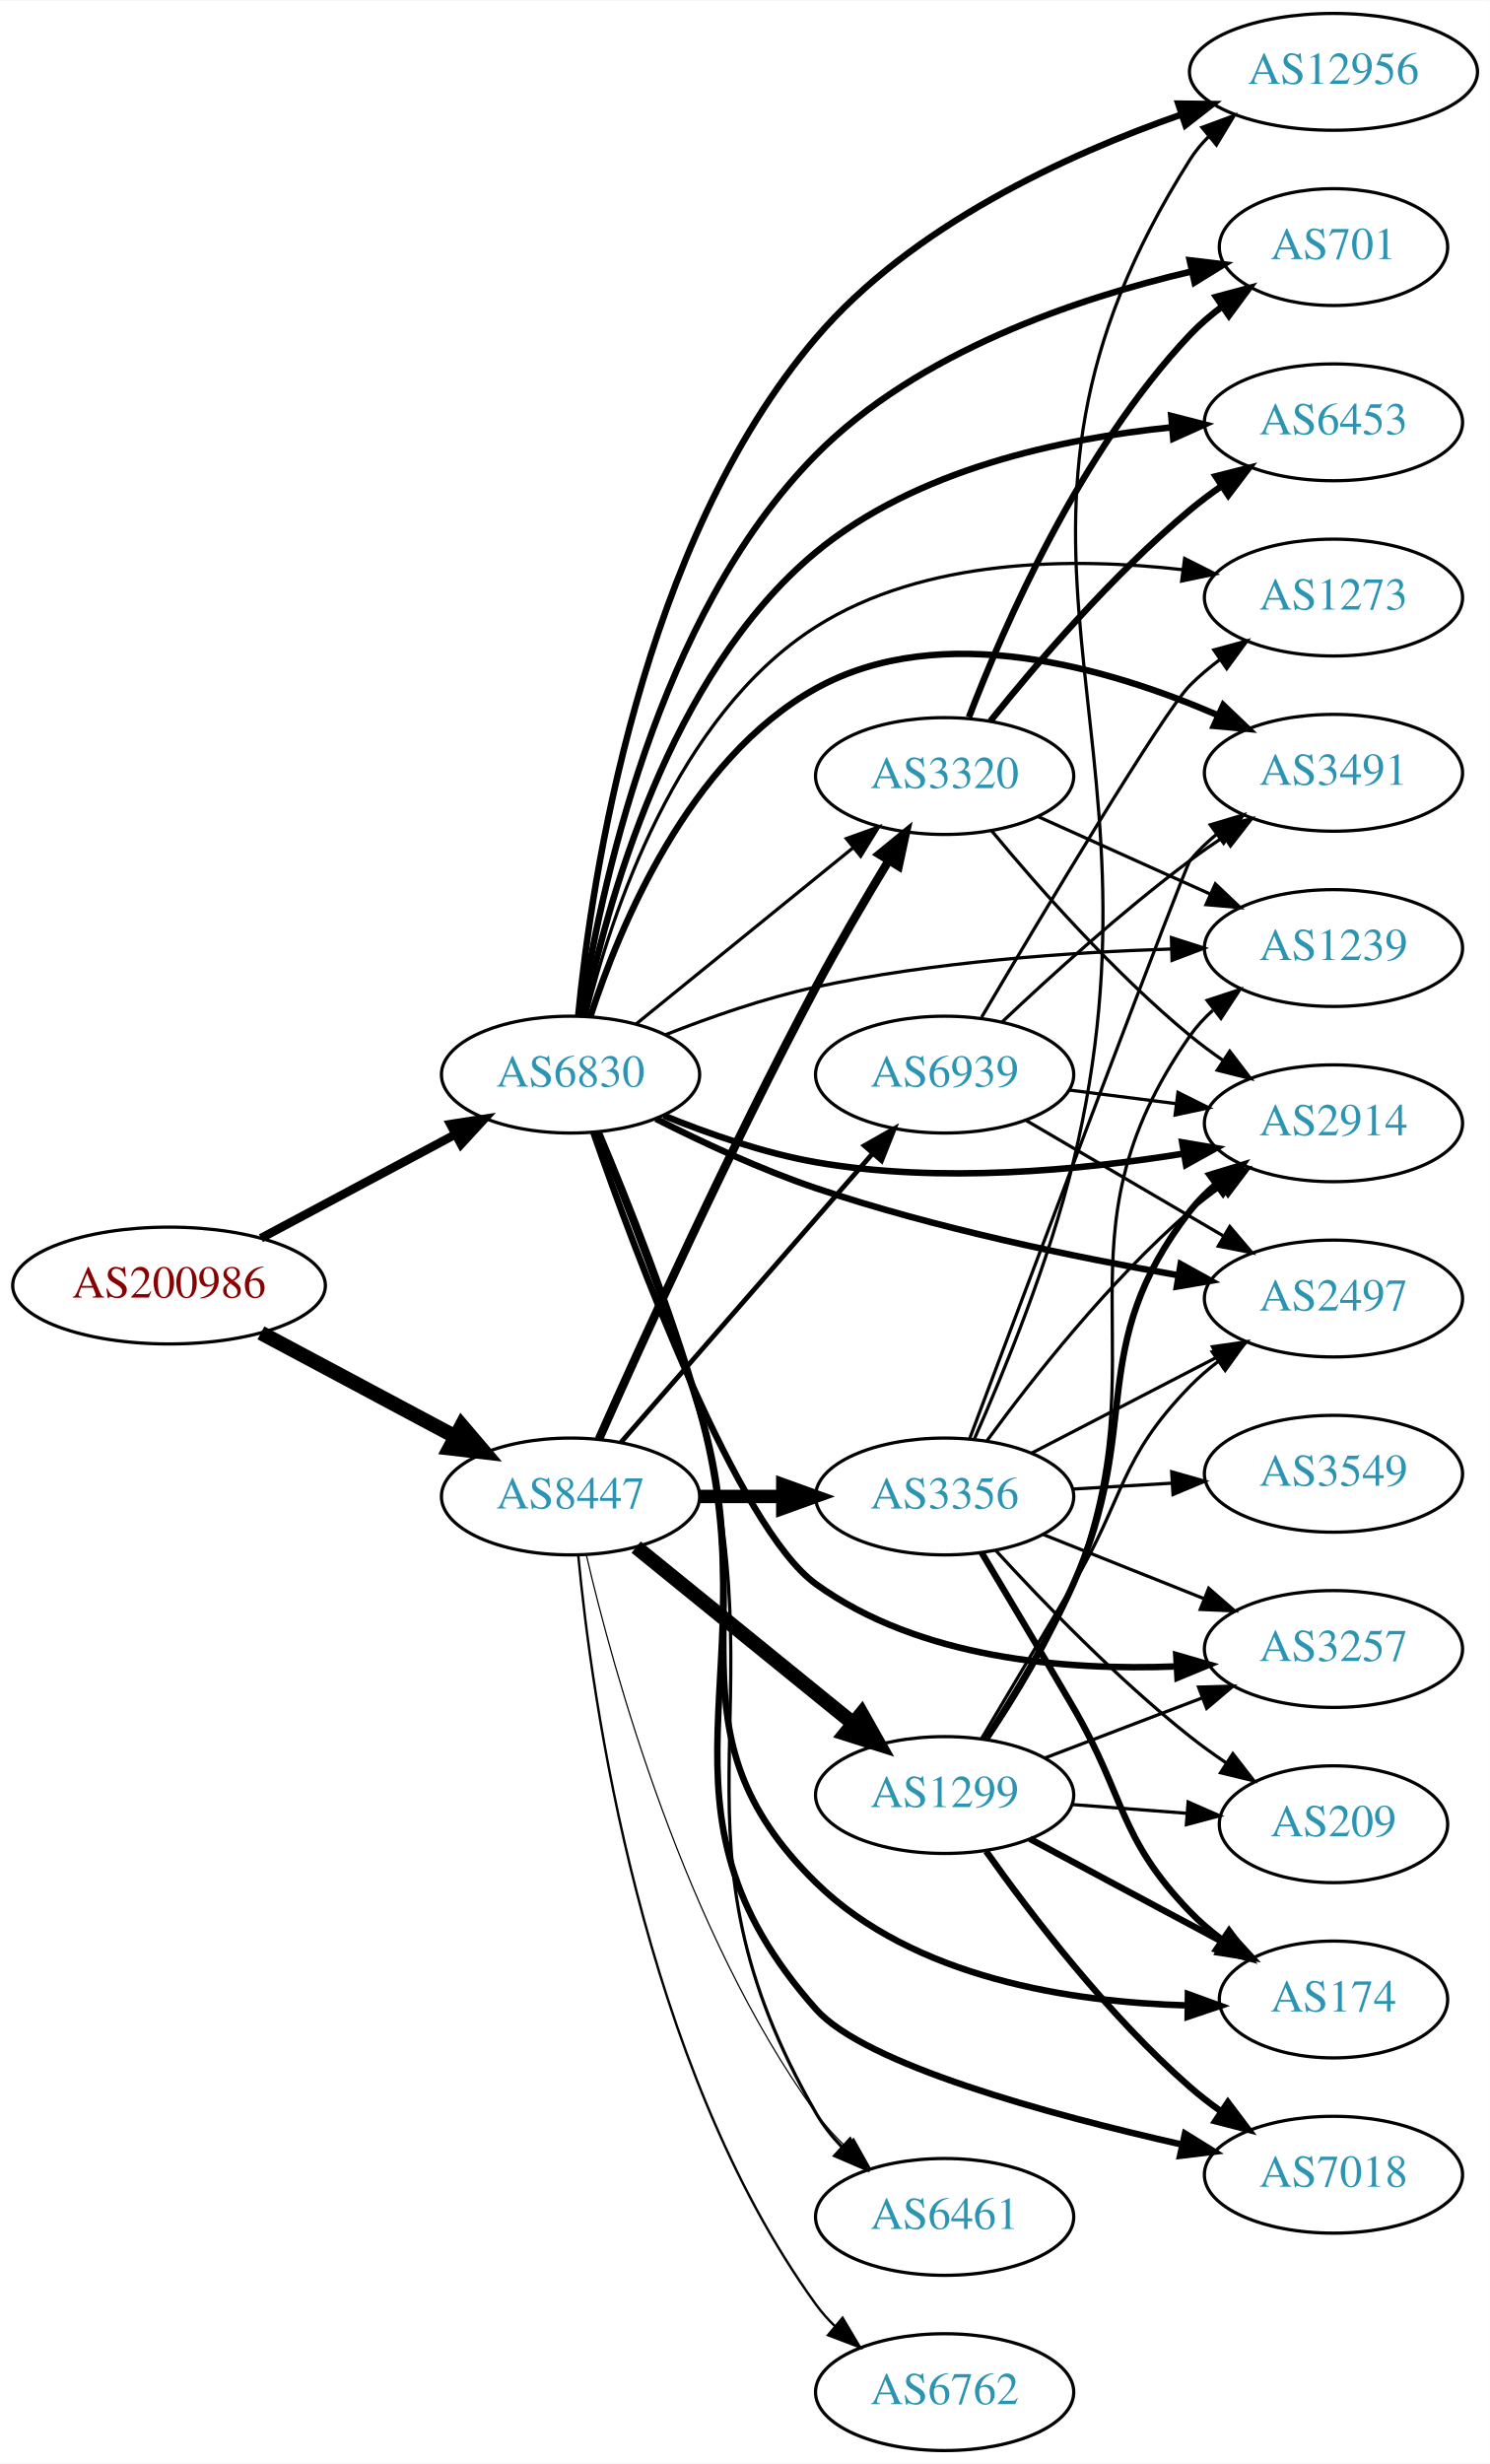
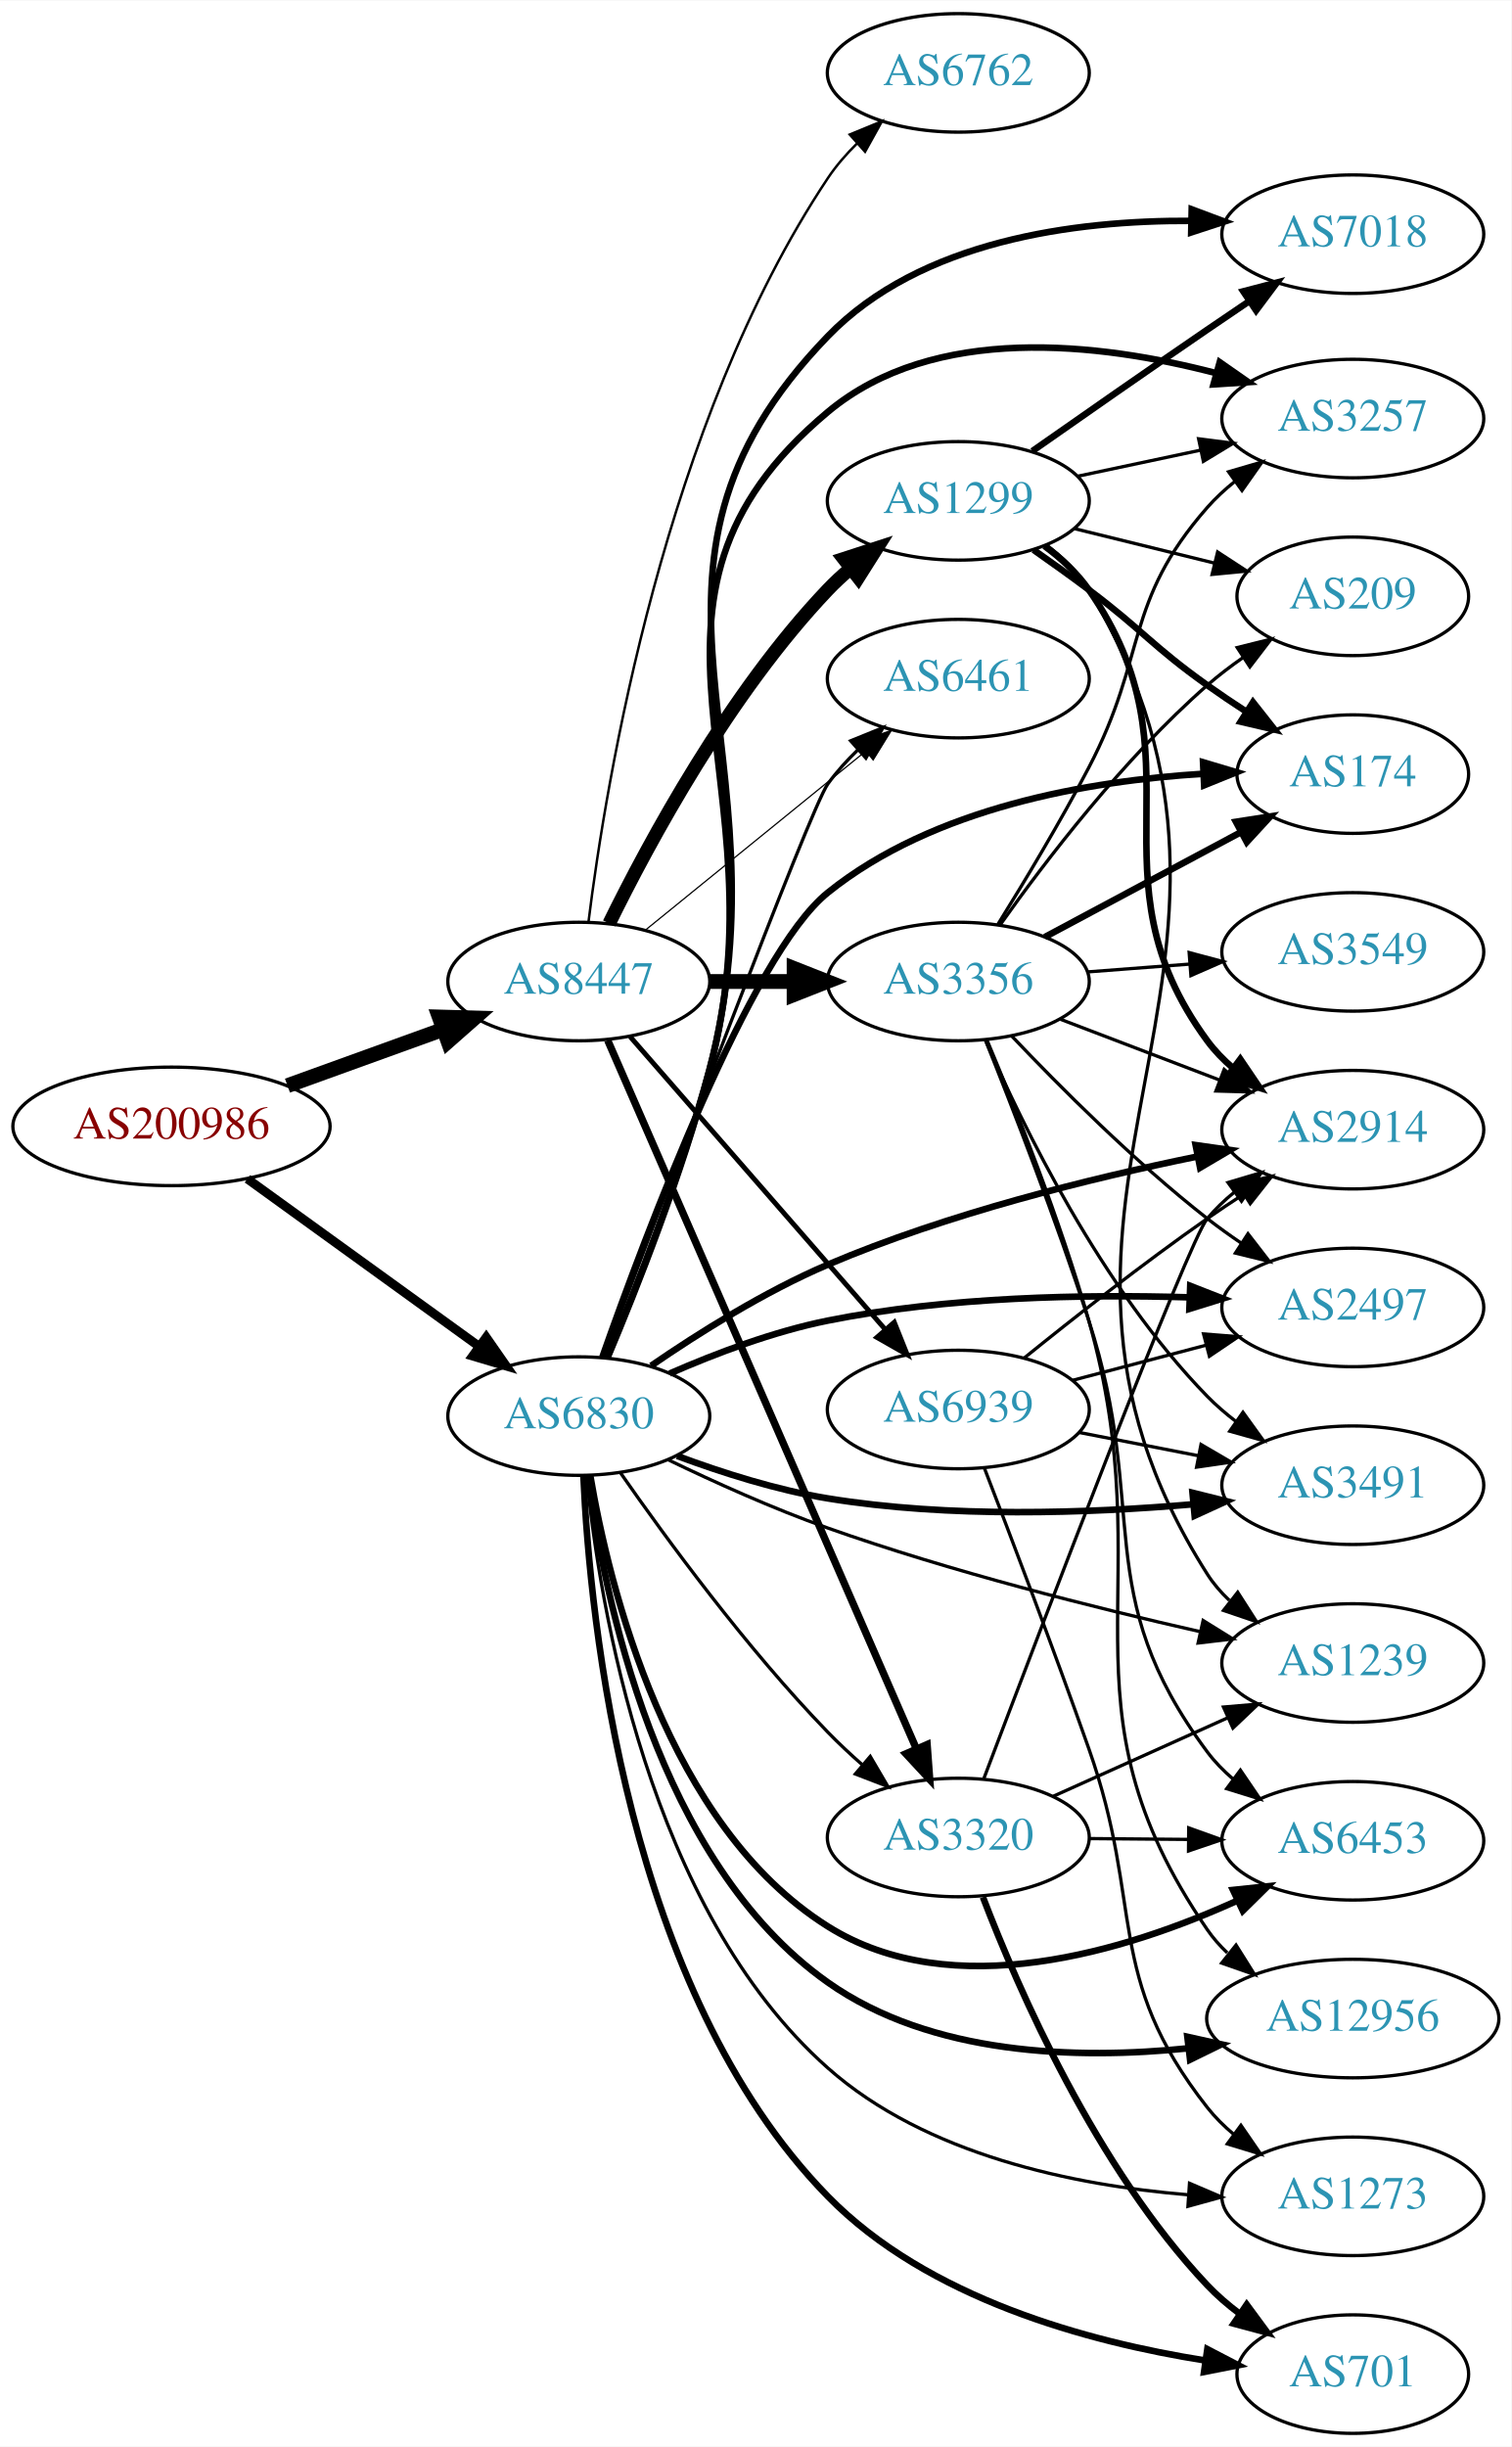
- <svg xmlns="http://www.w3.org/2000/svg" xmlns:xlink="http://www.w3.org/1999/xlink" width="459pt" height="759pt" viewBox="0.00 0.00 459.17 759.00">
-   <g id="graph0" class="graph" transform="scale(1 1) rotate(0) translate(4 755)">
-     <polygon fill="white" stroke="none" points="-4,4 -4,-755 455.17,-755 455.17,4 -4,4" />
+ <svg xmlns="http://www.w3.org/2000/svg" xmlns:xlink="http://www.w3.org/1999/xlink" width="459pt" height="743pt" viewBox="0.00 0.00 459.17 743.00">
+   <g id="graph0" class="graph" transform="scale(1 1) rotate(0) translate(4 739)">
+     <polygon fill="white" stroke="none" points="-4,4 -4,-739 455.17,-739 455.17,4 -4,4" />
    <g id="node1" class="node">
      <g id="a_node1">
        <a xlink:href="/asn/200986" xlink:title="AS200986 ~ D Swarovski Tourism Service GmbH [AT]">
-           <ellipse fill="#ffffff" stroke="black" cx="48.096" cy="-359" rx="48.192" ry="18" />
-           <text text-anchor="middle" x="48.096" y="-355.3" font-family="Times,serif" font-size="14.00" fill="#880000">AS200986</text>
+           <ellipse fill="#ffffff" stroke="black" cx="48.096" cy="-397" rx="48.192" ry="18" />
+           <text text-anchor="middle" x="48.096" y="-393.3" font-family="Times,serif" font-size="14.00" fill="#880000">AS200986</text>
        </a>
      </g>
    </g>
    <g id="node2" class="node">
      <g id="a_node2">
        <a xlink:href="/asn/6830" xlink:title="AS6830 ~ LGI-UPC [AT]">
-           <ellipse fill="#ffffff" stroke="black" cx="171.838" cy="-424" rx="39.794" ry="18" />
-           <text text-anchor="middle" x="171.838" y="-420.3" font-family="Times,serif" font-size="14.00" fill="#2c94b3">AS6830</text>
+           <ellipse fill="#ffffff" stroke="black" cx="171.838" cy="-309" rx="39.794" ry="18" />
+           <text text-anchor="middle" x="171.838" y="-305.3" font-family="Times,serif" font-size="14.00" fill="#2c94b3">AS6830</text>
        </a>
      </g>
    </g>
    <g id="edge1" class="edge">
-       <path fill="none" stroke="black" stroke-width="2.676" d="M76.417,-373.587C94.129,-383.044 117.353,-395.444 136.336,-405.579" />
-       <polygon fill="black" stroke="black" stroke-width="2.676" points="134.802,-408.727 145.272,-410.35 138.099,-402.552 134.802,-408.727" />
+       <path fill="none" stroke="black" stroke-width="2.75" d="M71.142,-381.064C90.862,-366.809 119.913,-345.811 141.574,-330.153" />
+       <polygon fill="black" stroke="black" stroke-width="2.75" points="143.716,-332.924 149.77,-324.229 139.615,-327.25 143.716,-332.924" />
    </g>
    <g id="node3" class="node">
      <g id="a_node3">
        <a xlink:href="/asn/8447" xlink:title="AS8447 ~ A1 Telekom Austria AG [AT]">
-           <ellipse fill="#ffffff" stroke="black" cx="171.838" cy="-294" rx="39.794" ry="18" />
-           <text text-anchor="middle" x="171.838" y="-290.3" font-family="Times,serif" font-size="14.00" fill="#2c94b3">AS8447</text>
+           <ellipse fill="#ffffff" stroke="black" cx="171.838" cy="-441" rx="39.794" ry="18" />
+           <text text-anchor="middle" x="171.838" y="-437.3" font-family="Times,serif" font-size="14.00" fill="#2c94b3">AS8447</text>
        </a>
      </g>
    </g>
    <g id="edge2" class="edge">
-       <path fill="none" stroke="black" stroke-width="4.5" d="M76.417,-344.413C94.129,-334.956 117.353,-322.556 136.336,-312.421" />
-       <polygon fill="black" stroke="black" stroke-width="4.5" points="138.305,-315.834 145.272,-307.65 134.596,-308.887 138.305,-315.834" />
+       <path fill="none" stroke="black" stroke-width="4.5" d="M83.332,-409.374C97.985,-414.67 115.204,-420.893 130.474,-426.412" />
+       <polygon fill="black" stroke="black" stroke-width="4.5" points="129.437,-430.224 140.18,-429.92 132.114,-422.817 129.437,-430.224" />
    </g>
    <g id="node4" class="node">
      <g id="a_node4">
-         <a xlink:href="/asn/3491" xlink:title="AS3491 ~ PCCW Global, Inc. [US]">
-           <ellipse fill="#ffffff" stroke="black" cx="406.973" cy="-517" rx="39.794" ry="18" />
-           <text text-anchor="middle" x="406.973" y="-513.3" font-family="Times,serif" font-size="14.00" fill="#2c94b3">AS3491</text>
+         <a xlink:href="/asn/6453" xlink:title="AS6453 ~ TATA COMMUNICATIONS (AMERICA) INC [US]">
+           <ellipse fill="#ffffff" stroke="black" cx="406.973" cy="-180" rx="39.794" ry="18" />
+           <text text-anchor="middle" x="406.973" y="-176.3" font-family="Times,serif" font-size="14.00" fill="#2c94b3">AS6453</text>
        </a>
      </g>
    </g>
    <g id="edge3" class="edge">
-       <path fill="none" stroke="black" stroke-width="2" d="M177.912,-441.79C186.835,-469.306 208.218,-521.279 247.484,-543 286.124,-564.375 337.61,-549.354 371.261,-534.787" />
-       <polygon fill="black" stroke="black" stroke-width="2" points="373.01,-537.837 380.675,-530.522 370.122,-531.461 373.01,-537.837" />
+       <path fill="none" stroke="black" stroke-width="2" d="M175.307,-291.031C181.034,-257.193 198.675,-184.669 247.484,-154 285.358,-130.203 338,-146.439 372.029,-161.881" />
+       <polygon fill="black" stroke="black" stroke-width="2" points="370.57,-165.063 381.106,-166.181 373.568,-158.737 370.57,-165.063" />
    </g>
    <g id="node5" class="node">
      <g id="a_node5">
-         <a xlink:href="/asn/3257" xlink:title="AS3257 ~ GTT [DE]">
-           <ellipse fill="#ffffff" stroke="black" cx="406.973" cy="-247" rx="39.794" ry="18" />
-           <text text-anchor="middle" x="406.973" y="-243.3" font-family="Times,serif" font-size="14.00" fill="#2c94b3">AS3257</text>
+         <a xlink:href="/asn/2914" xlink:title="AS2914 ~ NTT America, Inc. [US]">
+           <ellipse fill="#ffffff" stroke="black" cx="406.973" cy="-396" rx="39.794" ry="18" />
+           <text text-anchor="middle" x="406.973" y="-392.3" font-family="Times,serif" font-size="14.00" fill="#2c94b3">AS2914</text>
        </a>
      </g>
    </g>
    <g id="edge4" class="edge">
-       <path fill="none" stroke="black" stroke-width="2" d="M178.869,-406.172C191.861,-368.854 223.275,-284.513 247.484,-267 279.354,-243.946 324.557,-240.298 358.537,-241.629" />
-       <polygon fill="black" stroke="black" stroke-width="2" points="358.519,-245.133 368.695,-242.186 358.902,-238.144 358.519,-245.133" />
+       <path fill="none" stroke="black" stroke-width="2" d="M193.794,-324.28C208.269,-334.227 228.298,-346.827 247.484,-355 283.819,-370.478 327.407,-381.234 359.667,-387.832" />
+       <polygon fill="black" stroke="black" stroke-width="2" points="359.229,-391.314 369.719,-389.83 360.593,-384.448 359.229,-391.314" />
    </g>
    <g id="node6" class="node">
      <g id="a_node6">
-         <a xlink:href="/asn/1239" xlink:title="AS1239 ~ Sprint [US]">
-           <ellipse fill="#ffffff" stroke="black" cx="406.973" cy="-463" rx="39.794" ry="18" />
-           <text text-anchor="middle" x="406.973" y="-459.3" font-family="Times,serif" font-size="14.00" fill="#2c94b3">AS1239</text>
+         <a xlink:href="/asn/3320" xlink:title="AS3320 ~ DTAG [DE]">
+           <ellipse fill="#ffffff" stroke="black" cx="287.131" cy="-181" rx="39.794" ry="18" />
+           <text text-anchor="middle" x="287.131" y="-177.3" font-family="Times,serif" font-size="14.00" fill="#2c94b3">AS3320</text>
        </a>
      </g>
    </g>
    <g id="edge5" class="edge">
-       <path fill="none" stroke="black" d="M201.017,-436.245C214.772,-441.688 231.719,-447.618 247.484,-451 283.602,-458.748 325.285,-461.674 356.836,-462.703" />
-       <polygon fill="black" stroke="black" points="357.033,-466.209 367.125,-462.983 357.224,-459.212 357.033,-466.209" />
+       <path fill="none" stroke="black" d="M184.482,-291.794C198.361,-271.849 222.792,-238.462 247.484,-213 250.71,-209.674 254.263,-206.349 257.869,-203.167" />
+       <polygon fill="black" stroke="black" points="260.379,-205.628 265.74,-196.489 255.85,-200.29 260.379,-205.628" />
    </g>
    <g id="node7" class="node">
      <g id="a_node7">
-         <a xlink:href="/asn/3320" xlink:title="AS3320 ~ DTAG [DE]">
-           <ellipse fill="#ffffff" stroke="black" cx="287.131" cy="-516" rx="39.794" ry="18" />
-           <text text-anchor="middle" x="287.131" y="-512.3" font-family="Times,serif" font-size="14.00" fill="#2c94b3">AS3320</text>
+         <a xlink:href="/asn/174" xlink:title="AS174 ~ Cogent Communications [US]">
+           <ellipse fill="#ffffff" stroke="black" cx="406.973" cy="-504" rx="35.194" ry="18" />
+           <text text-anchor="middle" x="406.973" y="-500.3" font-family="Times,serif" font-size="14.00" fill="#2c94b3">AS174</text>
        </a>
      </g>
    </g>
    <g id="edge6" class="edge">
-       <path fill="none" stroke="black" d="M192.057,-439.607C210.448,-454.542 238.368,-477.214 259.018,-493.983" />
-       <polygon fill="black" stroke="black" points="256.849,-496.73 266.818,-500.317 261.262,-491.296 256.849,-496.73" />
+       <path fill="none" stroke="black" stroke-width="2" d="M178.975,-326.872C192.173,-364.309 223.964,-449.073 247.484,-468 279.658,-493.891 326.847,-501.944 361.366,-504.093" />
+       <polygon fill="black" stroke="black" stroke-width="2" points="361.486,-507.603 371.641,-504.584 361.82,-500.611 361.486,-507.603" />
    </g>
    <g id="node8" class="node">
      <g id="a_node8">
-         <a xlink:href="/asn/174" xlink:title="AS174 ~ Cogent Communications [US]">
-           <ellipse fill="#ffffff" stroke="black" cx="406.973" cy="-139" rx="35.194" ry="18" />
-           <text text-anchor="middle" x="406.973" y="-135.3" font-family="Times,serif" font-size="14.00" fill="#2c94b3">AS174</text>
+         <a xlink:href="/asn/3257" xlink:title="AS3257 ~ GTT [DE]">
+           <ellipse fill="#ffffff" stroke="black" cx="406.973" cy="-612" rx="39.794" ry="18" />
+           <text text-anchor="middle" x="406.973" y="-608.3" font-family="Times,serif" font-size="14.00" fill="#2c94b3">AS3257</text>
        </a>
      </g>
    </g>
    <g id="edge7" class="edge">
-       <path fill="none" stroke="black" stroke-width="2" d="M180.181,-406.356C188.477,-386.017 202.048,-351.468 211.484,-321 231.257,-257.16 199.794,-221.821 247.484,-175 277.539,-145.494 326.427,-138.157 361.969,-137.168" />
-       <polygon fill="black" stroke="black" stroke-width="2" points="362.116,-140.667 372.073,-137.046 362.031,-133.667 362.116,-140.667" />
+       <path fill="none" stroke="black" stroke-width="2" d="M180.518,-326.898C189.123,-347.551 202.976,-382.696 211.484,-414 235.173,-501.156 178.194,-556.068 247.484,-614 279.765,-640.989 330.025,-635.024 365.271,-625.842" />
+       <polygon fill="black" stroke="black" stroke-width="2" points="366.549,-629.12 375.238,-623.058 364.665,-622.378 366.549,-629.12" />
    </g>
    <g id="node9" class="node">
      <g id="a_node9">
-         <a xlink:href="/asn/701" xlink:title="AS701 ~ UUNET [US]">
-           <ellipse fill="#ffffff" stroke="black" cx="406.973" cy="-679" rx="35.194" ry="18" />
-           <text text-anchor="middle" x="406.973" y="-675.3" font-family="Times,serif" font-size="14.00" fill="#2c94b3">AS701</text>
+         <a xlink:href="/asn/1239" xlink:title="AS1239 ~ Sprint [US]">
+           <ellipse fill="#ffffff" stroke="black" cx="406.973" cy="-234" rx="39.794" ry="18" />
+           <text text-anchor="middle" x="406.973" y="-230.3" font-family="Times,serif" font-size="14.00" fill="#2c94b3">AS1239</text>
        </a>
      </g>
    </g>
    <g id="edge8" class="edge">
-       <path fill="none" stroke="black" stroke-width="2" d="M175.089,-442.096C180.639,-479.344 198.295,-565.255 247.484,-615 278.818,-646.687 327.93,-663.222 363.179,-671.477" />
-       <polygon fill="black" stroke="black" stroke-width="2" points="362.663,-674.947 373.182,-673.686 364.172,-668.112 362.663,-674.947" />
+       <path fill="none" stroke="black" d="M198.977,-295.738C213.096,-288.923 230.973,-280.846 247.484,-275 284.835,-261.776 328.508,-250.796 360.539,-243.537" />
+       <polygon fill="black" stroke="black" points="361.51,-246.907 370.507,-241.313 359.985,-240.075 361.51,-246.907" />
    </g>
    <g id="node10" class="node">
      <g id="a_node10">
-         <a xlink:href="/asn/2914" xlink:title="AS2914 ~ NTT America, Inc. [US]">
-           <ellipse fill="#ffffff" stroke="black" cx="406.973" cy="-409" rx="39.794" ry="18" />
-           <text text-anchor="middle" x="406.973" y="-405.3" font-family="Times,serif" font-size="14.00" fill="#2c94b3">AS2914</text>
+         <a xlink:href="/asn/12956" xlink:title="AS12956 ~ TELXIUS [ES]">
+           <ellipse fill="#ffffff" stroke="black" cx="406.973" cy="-126" rx="44.393" ry="18" />
+           <text text-anchor="middle" x="406.973" y="-122.3" font-family="Times,serif" font-size="14.00" fill="#2c94b3">AS12956</text>
        </a>
      </g>
    </g>
    <g id="edge9" class="edge">
-       <path fill="none" stroke="black" stroke-width="2" d="M200.563,-411.369C214.356,-405.764 231.467,-399.808 247.484,-397 285.376,-390.358 329,-394.509 360.876,-399.667" />
-       <polygon fill="black" stroke="black" stroke-width="2" points="360.343,-403.127 370.79,-401.365 361.525,-396.227 360.343,-403.127" />
+       <path fill="none" stroke="black" stroke-width="2" d="M174.667,-290.876C179.388,-254.672 195.517,-173.734 247.484,-137 278.918,-114.781 323.182,-113.519 356.946,-116.967" />
+       <polygon fill="black" stroke="black" stroke-width="2" points="356.717,-120.465 367.061,-118.171 357.544,-113.514 356.717,-120.465" />
    </g>
    <g id="node11" class="node">
      <g id="a_node11">
-         <a xlink:href="/asn/7018" xlink:title="AS7018 ~ AT&amp;T Services, Inc. [US]">
-           <ellipse fill="#ffffff" stroke="black" cx="406.973" cy="-85" rx="39.794" ry="18" />
-           <text text-anchor="middle" x="406.973" y="-81.3" font-family="Times,serif" font-size="14.00" fill="#2c94b3">AS7018</text>
+         <a xlink:href="/asn/6461" xlink:title="AS6461 ~ Zayo Bandwidth [US]">
+           <ellipse fill="#ffffff" stroke="black" cx="287.131" cy="-533" rx="39.794" ry="18" />
+           <text text-anchor="middle" x="287.131" y="-529.3" font-family="Times,serif" font-size="14.00" fill="#2c94b3">AS6461</text>
        </a>
      </g>
    </g>
    <g id="edge10" class="edge">
-       <path fill="none" stroke="black" stroke-width="2" d="M180.61,-406.072C189.169,-385.76 202.858,-351.508 211.484,-321 234.277,-240.396 191.885,-198.651 247.484,-136 262.595,-118.973 319.111,-103.592 360.359,-94.277" />
-       <polygon fill="black" stroke="black" stroke-width="2" points="361.21,-97.674 370.219,-92.099 359.7,-90.838 361.21,-97.674" />
+       <path fill="none" stroke="black" d="M179.525,-326.92C196.825,-373.176 242.083,-493.514 247.484,-501 250.136,-504.676 253.307,-508.179 256.675,-511.428" />
+       <polygon fill="black" stroke="black" points="254.428,-514.113 264.242,-518.104 259.059,-508.864 254.428,-514.113" />
    </g>
    <g id="node12" class="node">
      <g id="a_node12">
-         <a xlink:href="/asn/6461" xlink:title="AS6461 ~ Zayo Bandwidth [US]">
-           <ellipse fill="#ffffff" stroke="black" cx="287.131" cy="-72" rx="39.794" ry="18" />
-           <text text-anchor="middle" x="287.131" y="-68.3" font-family="Times,serif" font-size="14.00" fill="#2c94b3">AS6461</text>
+         <a xlink:href="/asn/2497" xlink:title="AS2497 ~ Internet Initiative Japan Inc. [JP]">
+           <ellipse fill="#ffffff" stroke="black" cx="406.973" cy="-342" rx="39.794" ry="18" />
+           <text text-anchor="middle" x="406.973" y="-338.3" font-family="Times,serif" font-size="14.00" fill="#2c94b3">AS2497</text>
        </a>
      </g>
    </g>
    <g id="edge11" class="edge">
-       <path fill="none" stroke="black" d="M180.768,-406.115C189.468,-385.842 203.282,-351.625 211.484,-321 236.776,-226.565 198.755,-188.753 247.484,-104 249.634,-100.262 252.397,-96.773 255.456,-93.577" />
-       <polygon fill="black" stroke="black" points="257.98,-96.01 262.981,-86.67 253.247,-90.853 257.98,-96.01" />
+       <path fill="none" stroke="black" stroke-width="2" d="M199.459,-321.929C213.412,-328.033 230.99,-334.693 247.484,-338 283.732,-345.268 325.573,-346.011 357.159,-345.074" />
+       <polygon fill="black" stroke="black" stroke-width="2" points="357.589,-348.561 367.455,-344.7 357.334,-341.566 357.589,-348.561" />
    </g>
    <g id="node13" class="node">
      <g id="a_node13">
-         <a xlink:href="/asn/2497" xlink:title="AS2497 ~ Internet Initiative Japan Inc. [JP]">
-           <ellipse fill="#ffffff" stroke="black" cx="406.973" cy="-355" rx="39.794" ry="18" />
-           <text text-anchor="middle" x="406.973" y="-351.3" font-family="Times,serif" font-size="14.00" fill="#2c94b3">AS2497</text>
+         <a xlink:href="/asn/7018" xlink:title="AS7018 ~ AT&amp;T Services, Inc. [US]">
+           <ellipse fill="#ffffff" stroke="black" cx="406.973" cy="-668" rx="39.794" ry="18" />
+           <text text-anchor="middle" x="406.973" y="-664.3" font-family="Times,serif" font-size="14.00" fill="#2c94b3">AS7018</text>
        </a>
      </g>
    </g>
    <g id="edge12" class="edge">
-       <path fill="none" stroke="black" stroke-width="2" d="M198.153,-410.371C212.334,-403.189 230.529,-394.711 247.484,-389 284.183,-376.639 327.222,-367.743 359.182,-362.158" />
-       <polygon fill="black" stroke="black" stroke-width="2" points="359.876,-365.591 369.147,-360.461 358.701,-358.69 359.876,-365.591" />
+       <path fill="none" stroke="black" stroke-width="2" d="M180.621,-326.87C189.319,-347.499 203.259,-382.621 211.484,-414 236.941,-511.113 177.68,-564.845 247.484,-637 275.607,-666.069 322.362,-672.22 357.821,-672.052" />
+       <polygon fill="black" stroke="black" stroke-width="2" points="358.04,-675.548 367.962,-671.834 357.889,-668.55 358.04,-675.548" />
    </g>
    <g id="node14" class="node">
      <g id="a_node14">
-         <a xlink:href="/asn/12956" xlink:title="AS12956 ~ TELXIUS [ES]">
-           <ellipse fill="#ffffff" stroke="black" cx="406.973" cy="-733" rx="44.393" ry="18" />
-           <text text-anchor="middle" x="406.973" y="-729.3" font-family="Times,serif" font-size="14.00" fill="#2c94b3">AS12956</text>
+         <a xlink:href="/asn/3491" xlink:title="AS3491 ~ PCCW Global, Inc. [US]">
+           <ellipse fill="#ffffff" stroke="black" cx="406.973" cy="-288" rx="39.794" ry="18" />
+           <text text-anchor="middle" x="406.973" y="-284.3" font-family="Times,serif" font-size="14.00" fill="#2c94b3">AS3491</text>
        </a>
      </g>
    </g>
    <g id="edge13" class="edge">
-       <path fill="none" stroke="black" stroke-width="2" d="M174.207,-442.141C178.234,-483.785 193.414,-587.52 247.484,-651 276.956,-685.6 324.698,-707.473 360.092,-719.843" />
-       <polygon fill="black" stroke="black" stroke-width="2" points="359.128,-723.212 369.722,-723.083 361.36,-716.577 359.128,-723.212" />
+       <path fill="none" stroke="black" stroke-width="2" d="M201.71,-296.903C215.333,-291.83 231.972,-286.529 247.484,-284 284.338,-277.993 326.641,-279.476 358.267,-282.197" />
+       <polygon fill="black" stroke="black" stroke-width="2" points="358.278,-285.713 368.56,-283.159 358.929,-278.744 358.278,-285.713" />
    </g>
    <g id="node15" class="node">
      <g id="a_node15">
-         <a xlink:href="/asn/6453" xlink:title="AS6453 ~ TATA COMMUNICATIONS (AMERICA) INC [US]">
-           <ellipse fill="#ffffff" stroke="black" cx="406.973" cy="-625" rx="39.794" ry="18" />
-           <text text-anchor="middle" x="406.973" y="-621.3" font-family="Times,serif" font-size="14.00" fill="#2c94b3">AS6453</text>
+         <a xlink:href="/asn/701" xlink:title="AS701 ~ UUNET [US]">
+           <ellipse fill="#ffffff" stroke="black" cx="406.973" cy="-18" rx="35.194" ry="18" />
+           <text text-anchor="middle" x="406.973" y="-14.3" font-family="Times,serif" font-size="14.00" fill="#2c94b3">AS701</text>
        </a>
      </g>
    </g>
    <g id="edge14" class="edge">
-       <path fill="none" stroke="black" stroke-width="2" d="M175.961,-442.08C182.721,-475.566 201.935,-547.258 247.484,-585 278.179,-610.434 322.907,-619.999 357.026,-623.453" />
-       <polygon fill="black" stroke="black" stroke-width="2" points="356.982,-626.962 367.247,-624.339 357.586,-619.988 356.982,-626.962" />
+       <path fill="none" stroke="black" stroke-width="2" d="M173.242,-290.786C175.207,-246.961 186.286,-134.638 247.484,-72 277.807,-40.964 326.65,-27.762 362.108,-22.148" />
+       <polygon fill="black" stroke="black" stroke-width="2" points="362.787,-25.587 372.187,-20.698 361.79,-18.658 362.787,-25.587" />
    </g>
    <g id="node16" class="node">
      <g id="a_node16">
        <a xlink:href="/asn/1273" xlink:title="AS1273 ~ Vodafone Group PLC [EU]">
-           <ellipse fill="#ffffff" stroke="black" cx="406.973" cy="-571" rx="39.794" ry="18" />
-           <text text-anchor="middle" x="406.973" y="-567.3" font-family="Times,serif" font-size="14.00" fill="#2c94b3">AS1273</text>
+           <ellipse fill="#ffffff" stroke="black" cx="406.973" cy="-72" rx="39.794" ry="18" />
+           <text text-anchor="middle" x="406.973" y="-68.3" font-family="Times,serif" font-size="14.00" fill="#2c94b3">AS1273</text>
        </a>
      </g>
    </g>
    <g id="edge15" class="edge">
-       <path fill="none" stroke="black" d="M176.69,-442.227C184.263,-472.991 204.257,-534.546 247.484,-562 280.901,-583.224 326.715,-583.464 360.493,-579.586" />
-       <polygon fill="black" stroke="black" points="361.101,-583.036 370.563,-578.269 360.193,-576.096 361.101,-583.036" />
-     </g>
-     <g id="edge18" class="edge">
-       <path fill="none" stroke="black" stroke-width="2.625" d="M180.602,-311.687C193.628,-341.035 221.059,-401.472 247.484,-451 254.409,-463.979 262.675,-478.048 269.782,-489.767" />
-       <polygon fill="black" stroke="black" stroke-width="2.625" points="266.98,-491.894 275.186,-498.596 272.951,-488.239 266.98,-491.894" />
+       <path fill="none" stroke="black" d="M174.189,-290.846C178.102,-251.786 192.94,-159.4 247.484,-111 277.353,-84.496 322.364,-75.354 356.795,-72.49" />
+       <polygon fill="black" stroke="black" points="357.372,-75.959 367.112,-71.791 356.898,-68.975 357.372,-75.959" />
+     </g>
+     <g id="edge19" class="edge">
+       <path fill="none" stroke="black" stroke-width="2.25" d="M180.625,-423.129C200.116,-378.399 251.1,-261.395 274.313,-208.122" />
+       <polygon fill="black" stroke="black" stroke-width="2.25" points="277.653,-209.218 278.439,-198.652 271.236,-206.421 277.653,-209.218" />
    </g>
    <g id="edge20" class="edge">
-       <path fill="none" stroke="black" stroke-width="0.375" d="M176.692,-276.039C184.969,-240.501 207.053,-159.829 247.484,-104 250.143,-100.329 253.317,-96.829 256.688,-93.581" />
-       <polygon fill="black" stroke="black" stroke-width="0.375" points="259.071,-96.145 264.256,-86.906 254.441,-90.895 259.071,-96.145" />
+       <path fill="none" stroke="black" stroke-width="0.375" d="M192.057,-456.607C210.448,-471.542 238.368,-494.214 259.018,-510.983" />
+       <polygon fill="black" stroke="black" stroke-width="0.375" points="256.849,-513.73 266.818,-517.317 261.262,-508.296 256.849,-513.73" />
    </g>
    <g id="node17" class="node">
      <g id="a_node17">
        <a xlink:href="/asn/6762" xlink:title="AS6762 ~ TELECOM ITALIA SPARKLE S.p.A. [IT]">
-           <ellipse fill="#ffffff" stroke="black" cx="287.131" cy="-18" rx="39.794" ry="18" />
-           <text text-anchor="middle" x="287.131" y="-14.3" font-family="Times,serif" font-size="14.00" fill="#2c94b3">AS6762</text>
+           <ellipse fill="#ffffff" stroke="black" cx="287.131" cy="-717" rx="39.794" ry="18" />
+           <text text-anchor="middle" x="287.131" y="-713.3" font-family="Times,serif" font-size="14.00" fill="#2c94b3">AS6762</text>
        </a>
      </g>
    </g>
    <g id="edge16" class="edge">
-       <path fill="none" stroke="black" stroke-width="0.75" d="M174.208,-275.947C178.317,-232.309 193.798,-119.235 247.484,-45 249.193,-42.637 251.175,-40.409 253.32,-38.324" />
-       <polygon fill="black" stroke="black" stroke-width="0.75" points="255.682,-40.911 261.087,-31.798 251.179,-35.552 255.682,-40.911" />
+       <path fill="none" stroke="black" stroke-width="0.75" d="M174.775,-459.052C180.066,-501.671 197.844,-610.547 247.484,-685 249.999,-688.771 253.087,-692.331 256.413,-695.61" />
+       <polygon fill="black" stroke="black" stroke-width="0.75" points="254.145,-698.277 263.942,-702.313 258.8,-693.049 254.145,-698.277" />
    </g>
    <g id="node18" class="node">
      <g id="a_node18">
        <a xlink:href="/asn/3356" xlink:title="AS3356 ~ Level 3 Parent, LLC [US]">
-           <ellipse fill="#ffffff" stroke="black" cx="287.131" cy="-294" rx="39.794" ry="18" />
-           <text text-anchor="middle" x="287.131" y="-290.3" font-family="Times,serif" font-size="14.00" fill="#2c94b3">AS3356</text>
+           <ellipse fill="#ffffff" stroke="black" cx="287.131" cy="-441" rx="39.794" ry="18" />
+           <text text-anchor="middle" x="287.131" y="-437.3" font-family="Times,serif" font-size="14.00" fill="#2c94b3">AS3356</text>
        </a>
      </g>
    </g>
    <g id="edge17" class="edge">
-       <path fill="none" stroke="black" stroke-width="4.125" d="M211.51,-294C219.713,-294 228.477,-294 237.009,-294" />
-       <polygon fill="black" stroke="black" stroke-width="4.125" points="237.248,-297.609 247.248,-294 237.248,-290.391 237.248,-297.609" />
+       <path fill="none" stroke="black" stroke-width="4.5" d="M211.51,-441C219.713,-441 228.477,-441 237.009,-441" />
+       <polygon fill="black" stroke="black" stroke-width="4.5" points="237.248,-444.938 247.248,-441 237.248,-437.063 237.248,-444.938" />
    </g>
    <g id="node19" class="node">
      <g id="a_node19">
        <a xlink:href="/asn/1299" xlink:title="AS1299 ~ Telia Carrier [EU]">
-           <ellipse fill="#ffffff" stroke="black" cx="287.131" cy="-202" rx="39.794" ry="18" />
-           <text text-anchor="middle" x="287.131" y="-198.3" font-family="Times,serif" font-size="14.00" fill="#2c94b3">AS1299</text>
-         </a>
-       </g>
-     </g>
-     <g id="edge19" class="edge">
-       <path fill="none" stroke="black" stroke-width="4.5" d="M192.057,-278.393C210.448,-263.458 238.368,-240.786 259.018,-224.017" />
-       <polygon fill="black" stroke="black" stroke-width="4.5" points="261.537,-227.044 266.818,-217.683 256.573,-220.93 261.537,-227.044" />
+           <ellipse fill="#ffffff" stroke="black" cx="287.131" cy="-587" rx="39.794" ry="18" />
+           <text text-anchor="middle" x="287.131" y="-583.3" font-family="Times,serif" font-size="14.00" fill="#2c94b3">AS1299</text>
+         </a>
+       </g>
+     </g>
+     <g id="edge18" class="edge">
+       <path fill="none" stroke="black" stroke-width="4.125" d="M181.07,-458.652C193.16,-483.305 217.559,-528.553 247.484,-560 249.547,-562.168 251.809,-564.267 254.171,-566.273" />
+       <polygon fill="black" stroke="black" stroke-width="4.125" points="252.333,-569.416 262.444,-572.7 256.761,-563.715 252.333,-569.416" />
    </g>
    <g id="node20" class="node">
      <g id="a_node20">
        <a xlink:href="/asn/6939" xlink:title="AS6939 ~ Hurricane Electric LLC [US]">
-           <ellipse fill="#ffffff" stroke="black" cx="287.131" cy="-424" rx="39.794" ry="18" />
-           <text text-anchor="middle" x="287.131" y="-420.3" font-family="Times,serif" font-size="14.00" fill="#2c94b3">AS6939</text>
+           <ellipse fill="#ffffff" stroke="black" cx="287.131" cy="-311" rx="39.794" ry="18" />
+           <text text-anchor="middle" x="287.131" y="-307.3" font-family="Times,serif" font-size="14.00" fill="#2c94b3">AS6939</text>
        </a>
      </g>
    </g>
    <g id="edge21" class="edge">
-       <path fill="none" stroke="black" stroke-width="1.5" d="M187.417,-310.729C207.131,-333.351 242.419,-373.842 265.029,-399.786" />
-       <polygon fill="black" stroke="black" stroke-width="1.5" points="262.399,-402.096 271.608,-407.335 267.676,-397.497 262.399,-402.096" />
-     </g>
-     <g id="edge32" class="edge">
-       <path fill="none" stroke="black" d="M316.058,-503.44C331.908,-496.311 351.941,-487.301 369.073,-479.596" />
-       <polygon fill="black" stroke="black" points="370.562,-482.764 378.247,-475.47 367.691,-476.38 370.562,-482.764" />
-     </g>
-     <g id="edge30" class="edge">
-       <path fill="none" stroke="black" stroke-width="2" d="M294.621,-534.13C305.327,-562.072 328.926,-616.174 362.777,-652 365.716,-655.11 369.086,-658.008 372.62,-660.664" />
-       <polygon fill="black" stroke="black" stroke-width="2" points="370.804,-663.662 381.037,-666.407 374.749,-657.88 370.804,-663.662" />
-     </g>
-     <g id="edge31" class="edge">
-       <path fill="none" stroke="black" d="M301.59,-499.162C315.737,-482.079 339.177,-455.452 362.777,-436 366.002,-433.342 369.508,-430.746 373.081,-428.279" />
-       <polygon fill="black" stroke="black" points="375.004,-431.203 381.441,-422.788 371.161,-425.352 375.004,-431.203" />
-     </g>
-     <g id="edge33" class="edge">
-       <path fill="none" stroke="black" stroke-width="2" d="M301.248,-532.965C315.301,-550.488 338.833,-578.017 362.777,-598 365.822,-600.541 369.126,-603.02 372.504,-605.382" />
-       <polygon fill="black" stroke="black" stroke-width="2" points="370.68,-608.372 380.95,-610.976 374.546,-602.536 370.68,-608.372" />
+       <path fill="none" stroke="black" stroke-width="1.5" d="M187.417,-424.271C207.131,-401.649 242.419,-361.158 265.029,-335.214" />
+       <polygon fill="black" stroke="black" stroke-width="1.5" points="267.676,-337.503 271.608,-327.665 262.399,-332.904 267.676,-337.503" />
+     </g>
+     <g id="edge40" class="edge">
+       <path fill="none" stroke="black" d="M327.044,-180.67C336.597,-180.589 346.947,-180.501 356.909,-180.416" />
+       <polygon fill="black" stroke="black" points="357.132,-183.915 367.102,-180.33 357.072,-176.915 357.132,-183.915" />
+     </g>
+     <g id="edge38" class="edge">
+       <path fill="none" stroke="black" d="M294.898,-198.919C312.18,-244.553 356.986,-362.055 362.777,-369 365.185,-371.887 367.983,-374.559 370.976,-377.009" />
+       <polygon fill="black" stroke="black" points="369.066,-379.946 379.221,-382.967 373.166,-374.273 369.066,-379.946" />
+     </g>
+     <g id="edge39" class="edge">
+       <path fill="none" stroke="black" d="M316.058,-193.56C331.908,-200.689 351.941,-209.699 369.073,-217.404" />
+       <polygon fill="black" stroke="black" points="367.691,-220.62 378.247,-221.53 370.562,-214.236 367.691,-220.62" />
+     </g>
+     <g id="edge37" class="edge">
+       <path fill="none" stroke="black" stroke-width="2" d="M294.621,-162.87C305.327,-134.928 328.926,-80.826 362.777,-45 365.716,-41.89 369.086,-38.992 372.62,-36.336" />
+       <polygon fill="black" stroke="black" stroke-width="2" points="374.749,-39.12 381.037,-30.593 370.804,-33.338 374.749,-39.12" />
+     </g>
+     <g id="edge28" class="edge">
+       <path fill="none" stroke="black" d="M295.329,-423.31C303.49,-402.928 316.939,-368.34 326.777,-338 345.402,-280.564 326.71,-255.425 362.777,-207 365.023,-203.986 367.713,-201.228 370.638,-198.725" />
+       <polygon fill="black" stroke="black" points="372.833,-201.455 378.789,-192.692 368.669,-195.828 372.833,-201.455" />
    </g>
    <g id="edge23" class="edge">
-       <path fill="none" stroke="black" d="M294.861,-311.895C312.935,-359.924 361.274,-488.172 362.777,-490 365.164,-492.904 367.949,-495.587 370.934,-498.044" />
-       <polygon fill="black" stroke="black" points="369.016,-500.976 379.167,-504.012 373.125,-495.309 369.016,-500.976" />
-     </g>
-     <g id="edge28" class="edge">
-       <path fill="none" stroke="black" d="M317.564,-282.261C332.468,-276.317 350.763,-269.02 366.837,-262.609" />
-       <polygon fill="black" stroke="black" points="368.516,-265.708 376.508,-258.752 365.922,-259.206 368.516,-265.708" />
+       <path fill="none" stroke="black" d="M318.172,-429.528C332.855,-423.921 350.716,-417.101 366.485,-411.079" />
+       <polygon fill="black" stroke="black" points="367.893,-414.288 375.987,-407.451 365.396,-407.749 367.893,-414.288" />
+     </g>
+     <g id="edge26" class="edge">
+       <path fill="none" stroke="black" stroke-width="2" d="M313.411,-454.515C330.847,-463.836 354.193,-476.317 373.076,-486.413" />
+       <polygon fill="black" stroke="black" stroke-width="2" points="371.473,-489.524 381.942,-491.153 374.773,-483.351 371.473,-489.524" />
+     </g>
+     <g id="edge29" class="edge">
+       <path fill="none" stroke="black" d="M299.155,-458.362C307.19,-471.289 318.136,-489.481 326.777,-506 344.663,-540.189 337.339,-555.988 362.777,-585 365.255,-587.826 368.101,-590.458 371.124,-592.882" />
+       <polygon fill="black" stroke="black" points="369.239,-595.837 379.41,-598.805 373.31,-590.143 369.239,-595.837" />
+     </g>
+     <g id="edge27" class="edge">
+       <path fill="none" stroke="black" d="M295.903,-423.072C304.462,-402.76 318.151,-368.508 326.777,-338 349.57,-257.396 315.33,-222.031 362.777,-153 364.515,-150.472 366.575,-148.133 368.838,-145.979" />
+       <polygon fill="black" stroke="black" points="371.504,-148.33 377.14,-139.358 367.139,-142.857 371.504,-148.33" />
+     </g>
+     <g id="edge24" class="edge">
+       <path fill="none" stroke="black" d="M303.269,-424.538C317.763,-409.243 340.639,-386.288 362.777,-369 366.071,-366.428 369.62,-363.886 373.218,-361.45" />
+       <polygon fill="black" stroke="black" points="375.132,-364.381 381.607,-355.995 371.315,-358.512 375.132,-364.381" />
    </g>
    <g id="edge25" class="edge">
-       <path fill="none" stroke="black" stroke-width="2" d="M298.546,-276.667C306.372,-263.6 317.323,-245.219 326.777,-229 343.019,-201.139 340.429,-189.249 362.777,-166 365.742,-162.916 369.129,-160.033 372.672,-157.386" />
-       <polygon fill="black" stroke="black" stroke-width="2" points="374.8,-160.171 381.1,-151.652 370.863,-154.384 374.8,-160.171" />
-     </g>
-     <g id="edge26" class="edge">
-       <path fill="none" stroke="black" d="M300.243,-311.257C313.991,-330.071 337.773,-360.378 362.777,-382 365.777,-384.594 369.052,-387.108 372.412,-389.49" />
-       <polygon fill="black" stroke="black" points="370.575,-392.472 380.836,-395.11 374.46,-386.649 370.575,-392.472" />
-     </g>
-     <g id="edge22" class="edge">
-       <path fill="none" stroke="black" d="M313.992,-307.387C330.8,-316.087 352.915,-327.535 371.248,-337.025" />
-       <polygon fill="black" stroke="black" points="369.683,-340.156 380.173,-341.645 372.901,-333.939 369.683,-340.156" />
-     </g>
-     <g id="edge24" class="edge">
-       <path fill="none" stroke="black" d="M296.337,-311.814C305.284,-332.025 319.319,-366.185 326.777,-397 359.303,-531.382 288.858,-589.156 362.777,-706 364.373,-708.522 366.299,-710.849 368.44,-712.988" />
-       <polygon fill="black" stroke="black" points="366.442,-715.877 376.382,-719.546 370.9,-710.479 366.442,-715.877" />
+       <path fill="none" stroke="black" d="M295.319,-423.371C306.623,-397.279 330.626,-347.926 362.777,-315 365.403,-312.311 368.348,-309.77 371.433,-307.403" />
+       <polygon fill="black" stroke="black" points="373.608,-310.154 379.805,-301.56 369.602,-304.413 373.608,-310.154" />
    </g>
    <g id="node21" class="node">
      <g id="a_node21">
        <a xlink:href="/asn/3549" xlink:title="AS3549 ~ Level 3 Parent, LLC [US]">
-           <ellipse fill="#ffffff" stroke="black" cx="406.973" cy="-301" rx="39.794" ry="18" />
-           <text text-anchor="middle" x="406.973" y="-297.3" font-family="Times,serif" font-size="14.00" fill="#2c94b3">AS3549</text>
-         </a>
-       </g>
-     </g>
-     <g id="edge27" class="edge">
-       <path fill="none" stroke="black" d="M326.717,-296.292C336.484,-296.872 347.1,-297.503 357.294,-298.108" />
-       <polygon fill="black" stroke="black" points="357.111,-301.604 367.301,-298.703 357.526,-294.616 357.111,-301.604" />
+           <ellipse fill="#ffffff" stroke="black" cx="406.973" cy="-450" rx="39.794" ry="18" />
+           <text text-anchor="middle" x="406.973" y="-446.3" font-family="Times,serif" font-size="14.00" fill="#2c94b3">AS3549</text>
+         </a>
+       </g>
+     </g>
+     <g id="edge22" class="edge">
+       <path fill="none" stroke="black" d="M326.391,-443.922C336.27,-444.677 347.037,-445.499 357.367,-446.288" />
+       <polygon fill="black" stroke="black" points="357.265,-449.79 367.502,-447.062 357.798,-442.81 357.265,-449.79" />
    </g>
    <g id="node22" class="node">
      <g id="a_node22">
        <a xlink:href="/asn/209" xlink:title="AS209 ~ CenturyLink Communications, LLC [US]">
-           <ellipse fill="#ffffff" stroke="black" cx="406.973" cy="-193" rx="35.194" ry="18" />
-           <text text-anchor="middle" x="406.973" y="-189.3" font-family="Times,serif" font-size="14.00" fill="#2c94b3">AS209</text>
-         </a>
-       </g>
-     </g>
-     <g id="edge29" class="edge">
-       <path fill="none" stroke="black" d="M302.911,-277.34C317.331,-261.59 340.318,-237.788 362.777,-220 366.304,-217.207 370.136,-214.457 374.011,-211.844" />
-       <polygon fill="black" stroke="black" points="375.966,-214.748 382.463,-206.379 372.165,-208.87 375.966,-214.748" />
-     </g>
-     <g id="edge37" class="edge">
-       <path fill="none" stroke="black" d="M318.172,-213.472C332.855,-219.079 350.716,-225.899 366.485,-231.921" />
-       <polygon fill="black" stroke="black" points="365.396,-235.251 375.987,-235.549 367.893,-228.712 365.396,-235.251" />
-     </g>
-     <g id="edge39" class="edge">
-       <path fill="none" stroke="black" d="M300.435,-219.13C308.991,-231.795 320.029,-249.762 326.777,-267 354.773,-338.512 318.719,-373.099 362.777,-436 364.756,-438.825 367.134,-441.416 369.745,-443.778" />
-       <polygon fill="black" stroke="black" points="368.038,-446.88 378.104,-450.187 372.297,-441.325 368.038,-446.88" />
+           <ellipse fill="#ffffff" stroke="black" cx="406.973" cy="-558" rx="35.194" ry="18" />
+           <text text-anchor="middle" x="406.973" y="-554.3" font-family="Times,serif" font-size="14.00" fill="#2c94b3">AS209</text>
+         </a>
+       </g>
+     </g>
+     <g id="edge30" class="edge">
+       <path fill="none" stroke="black" d="M299.916,-458.325C313.554,-477.561 337.41,-508.818 362.777,-531 366.164,-533.962 369.911,-536.813 373.741,-539.48" />
+       <polygon fill="black" stroke="black" points="371.869,-542.438 382.15,-544.997 375.709,-536.585 371.869,-542.438" />
+     </g>
+     <g id="edge33" class="edge">
+       <path fill="none" stroke="black" stroke-width="2" d="M313.304,-573.293C318.368,-569.555 323.219,-565.102 326.777,-560 362.79,-508.361 325.456,-473.701 362.777,-423 365.006,-419.973 367.684,-417.207 370.603,-414.699" />
+       <polygon fill="black" stroke="black" stroke-width="2" points="372.798,-417.428 378.743,-408.659 368.627,-411.807 372.798,-417.428" />
+     </g>
+     <g id="edge35" class="edge">
+       <path fill="none" stroke="black" stroke-width="2" d="M309.983,-572.12C315.516,-568.248 321.41,-564.029 326.777,-560 343.208,-547.665 346.036,-542.911 362.777,-531 366.527,-528.332 370.537,-525.634 374.546,-523.027" />
+       <polygon fill="black" stroke="black" stroke-width="2" points="376.658,-525.832 383.221,-517.515 372.904,-519.924 376.658,-525.832" />
+     </g>
+     <g id="edge34" class="edge">
+       <path fill="none" stroke="black" d="M323.488,-594.501C335.14,-596.973 348.264,-599.757 360.559,-602.366" />
+       <polygon fill="black" stroke="black" points="360.133,-605.853 370.642,-604.504 361.586,-599.005 360.133,-605.853" />
+     </g>
+     <g id="edge32" class="edge">
+       <path fill="none" stroke="black" d="M313.835,-573.637C318.871,-569.881 323.577,-565.334 326.777,-560 395.64,-445.225 291.001,-373.976 362.777,-261 364.627,-258.089 366.916,-255.438 369.466,-253.036" />
+       <polygon fill="black" stroke="black" points="372.015,-255.485 377.729,-246.563 367.699,-249.975 372.015,-255.485" />
+     </g>
+     <g id="edge31" class="edge">
+       <path fill="none" stroke="black" stroke-width="2" d="M309.622,-602.117C324.501,-612.547 344.787,-626.696 362.777,-639 366.85,-641.785 371.151,-644.702 375.399,-647.568" />
+       <polygon fill="black" stroke="black" stroke-width="2" points="373.698,-650.643 383.949,-653.32 377.605,-644.834 373.698,-650.643" />
    </g>
    <g id="edge36" class="edge">
-       <path fill="none" stroke="black" stroke-width="2" d="M313.411,-188.485C330.847,-179.164 354.193,-166.683 373.076,-156.587" />
-       <polygon fill="black" stroke="black" stroke-width="2" points="374.773,-159.649 381.942,-151.847 371.473,-153.476 374.773,-159.649" />
-     </g>
-     <g id="edge38" class="edge">
-       <path fill="none" stroke="black" stroke-width="2" d="M299.775,-219.062C308.118,-231.84 319.177,-249.977 326.777,-267 348.611,-315.905 330.035,-339.617 362.777,-382 365.075,-384.974 367.801,-387.705 370.748,-390.192" />
-       <polygon fill="black" stroke="black" stroke-width="2" points="368.798,-393.102 378.929,-396.201 372.942,-387.46 368.798,-393.102" />
-     </g>
-     <g id="edge35" class="edge">
-       <path fill="none" stroke="black" stroke-width="2" d="M299.916,-184.675C313.554,-165.439 337.41,-134.182 362.777,-112 365.763,-109.389 369.028,-106.865 372.383,-104.476" />
-       <polygon fill="black" stroke="black" stroke-width="2" points="374.433,-107.316 380.8,-98.848 370.542,-101.497 374.433,-107.316" />
-     </g>
-     <g id="edge34" class="edge">
-       <path fill="none" stroke="black" d="M298.48,-219.372C306.272,-232.458 317.209,-250.847 326.777,-267 342.821,-294.085 340.803,-305.458 362.777,-328 365.401,-330.691 368.344,-333.233 371.428,-335.601" />
-       <polygon fill="black" stroke="black" points="369.596,-338.591 379.799,-341.446 373.603,-332.851 369.596,-338.591" />
-     </g>
-     <g id="edge40" class="edge">
-       <path fill="none" stroke="black" d="M326.391,-199.078C337.723,-198.213 350.221,-197.258 361.89,-196.367" />
-       <polygon fill="black" stroke="black" points="362.175,-199.855 371.88,-195.604 361.642,-192.876 362.175,-199.855" />
+       <path fill="none" stroke="black" d="M322.216,-578.612C335.562,-575.328 350.99,-571.531 364.94,-568.098" />
+       <polygon fill="black" stroke="black" points="365.911,-571.463 374.785,-565.675 364.239,-564.666 365.911,-571.463" />
+     </g>
+     <g id="edge41" class="edge">
+       <path fill="none" stroke="black" d="M307.058,-326.572C321.91,-338.578 343.267,-355.375 362.777,-369 366.285,-371.449 370.009,-373.937 373.743,-376.361" />
+       <polygon fill="black" stroke="black" points="372.06,-379.439 382.376,-381.855 375.818,-373.533 372.06,-379.439" />
+     </g>
+     <g id="edge42" class="edge">
+       <path fill="none" stroke="black" d="M321.9,-319.883C334.474,-323.191 348.929,-326.994 362.267,-330.502" />
+       <polygon fill="black" stroke="black" points="361.638,-333.956 372.2,-333.115 363.419,-327.186 361.638,-333.956" />
    </g>
    <g id="edge44" class="edge">
-       <path fill="none" stroke="black" d="M304.939,-440.315C319.637,-454.219 341.847,-474.373 362.777,-490 366.126,-492.5 369.71,-494.997 373.328,-497.407" />
-       <polygon fill="black" stroke="black" points="371.438,-500.353 381.739,-502.832 375.233,-494.47 371.438,-500.353" />
+       <path fill="none" stroke="black" d="M323.807,-304.037C335.239,-301.806 348.061,-299.303 360.114,-296.951" />
+       <polygon fill="black" stroke="black" points="360.867,-300.37 370.012,-295.019 359.526,-293.499 360.867,-300.37" />
    </g>
    <g id="edge43" class="edge">
-       <path fill="none" stroke="black" d="M325.417,-419.254C335.949,-417.913 347.551,-416.436 358.592,-415.031" />
-       <polygon fill="black" stroke="black" points="359.047,-418.501 368.525,-413.767 358.163,-411.558 359.047,-418.501" />
-     </g>
-     <g id="edge41" class="edge">
-       <path fill="none" stroke="black" d="M312.262,-409.87C329.818,-399.591 353.793,-385.553 373.098,-374.25" />
-       <polygon fill="black" stroke="black" points="375.013,-377.184 381.874,-369.111 371.476,-371.143 375.013,-377.184" />
-     </g>
-     <g id="edge42" class="edge">
-       <path fill="none" stroke="black" d="M298.524,-441.676C317.023,-472.99 354.502,-535.707 362.777,-544 365.579,-546.807 368.724,-549.46 372.007,-551.925" />
-       <polygon fill="black" stroke="black" points="370.11,-554.868 380.333,-557.65 374.076,-549.1 370.11,-554.868" />
+       <path fill="none" stroke="black" d="M295.05,-293.216C302.957,-272.747 316.171,-238.081 326.777,-208 343.742,-159.885 331.273,-139.129 362.777,-99 365.098,-96.044 367.839,-93.325 370.797,-90.846" />
+       <polygon fill="black" stroke="black" points="372.99,-93.578 378.991,-84.847 368.855,-87.93 372.99,-93.578" />
    </g>
  </g>
</svg>
